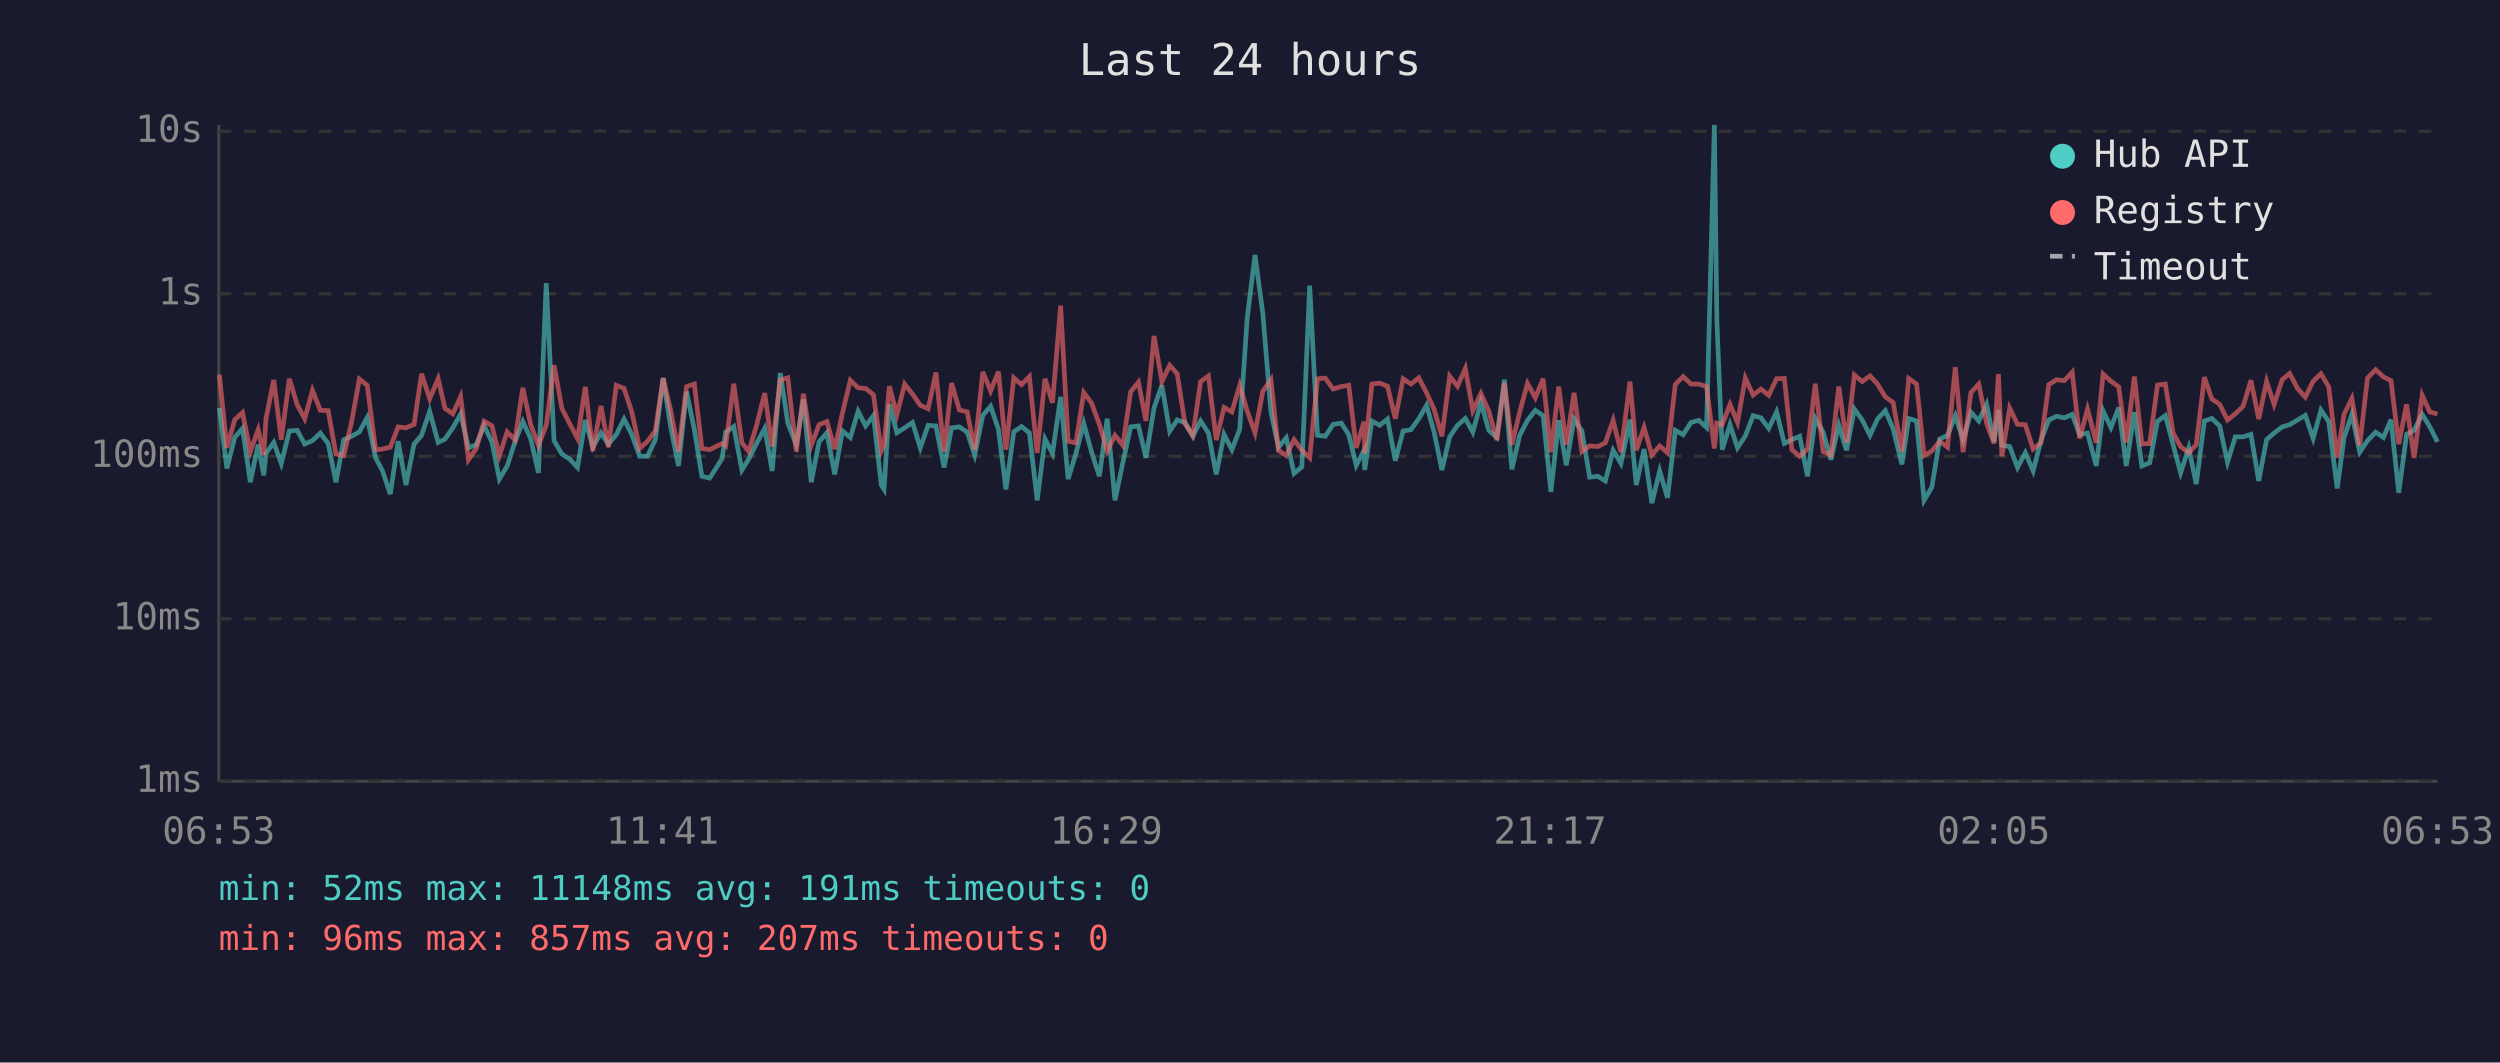
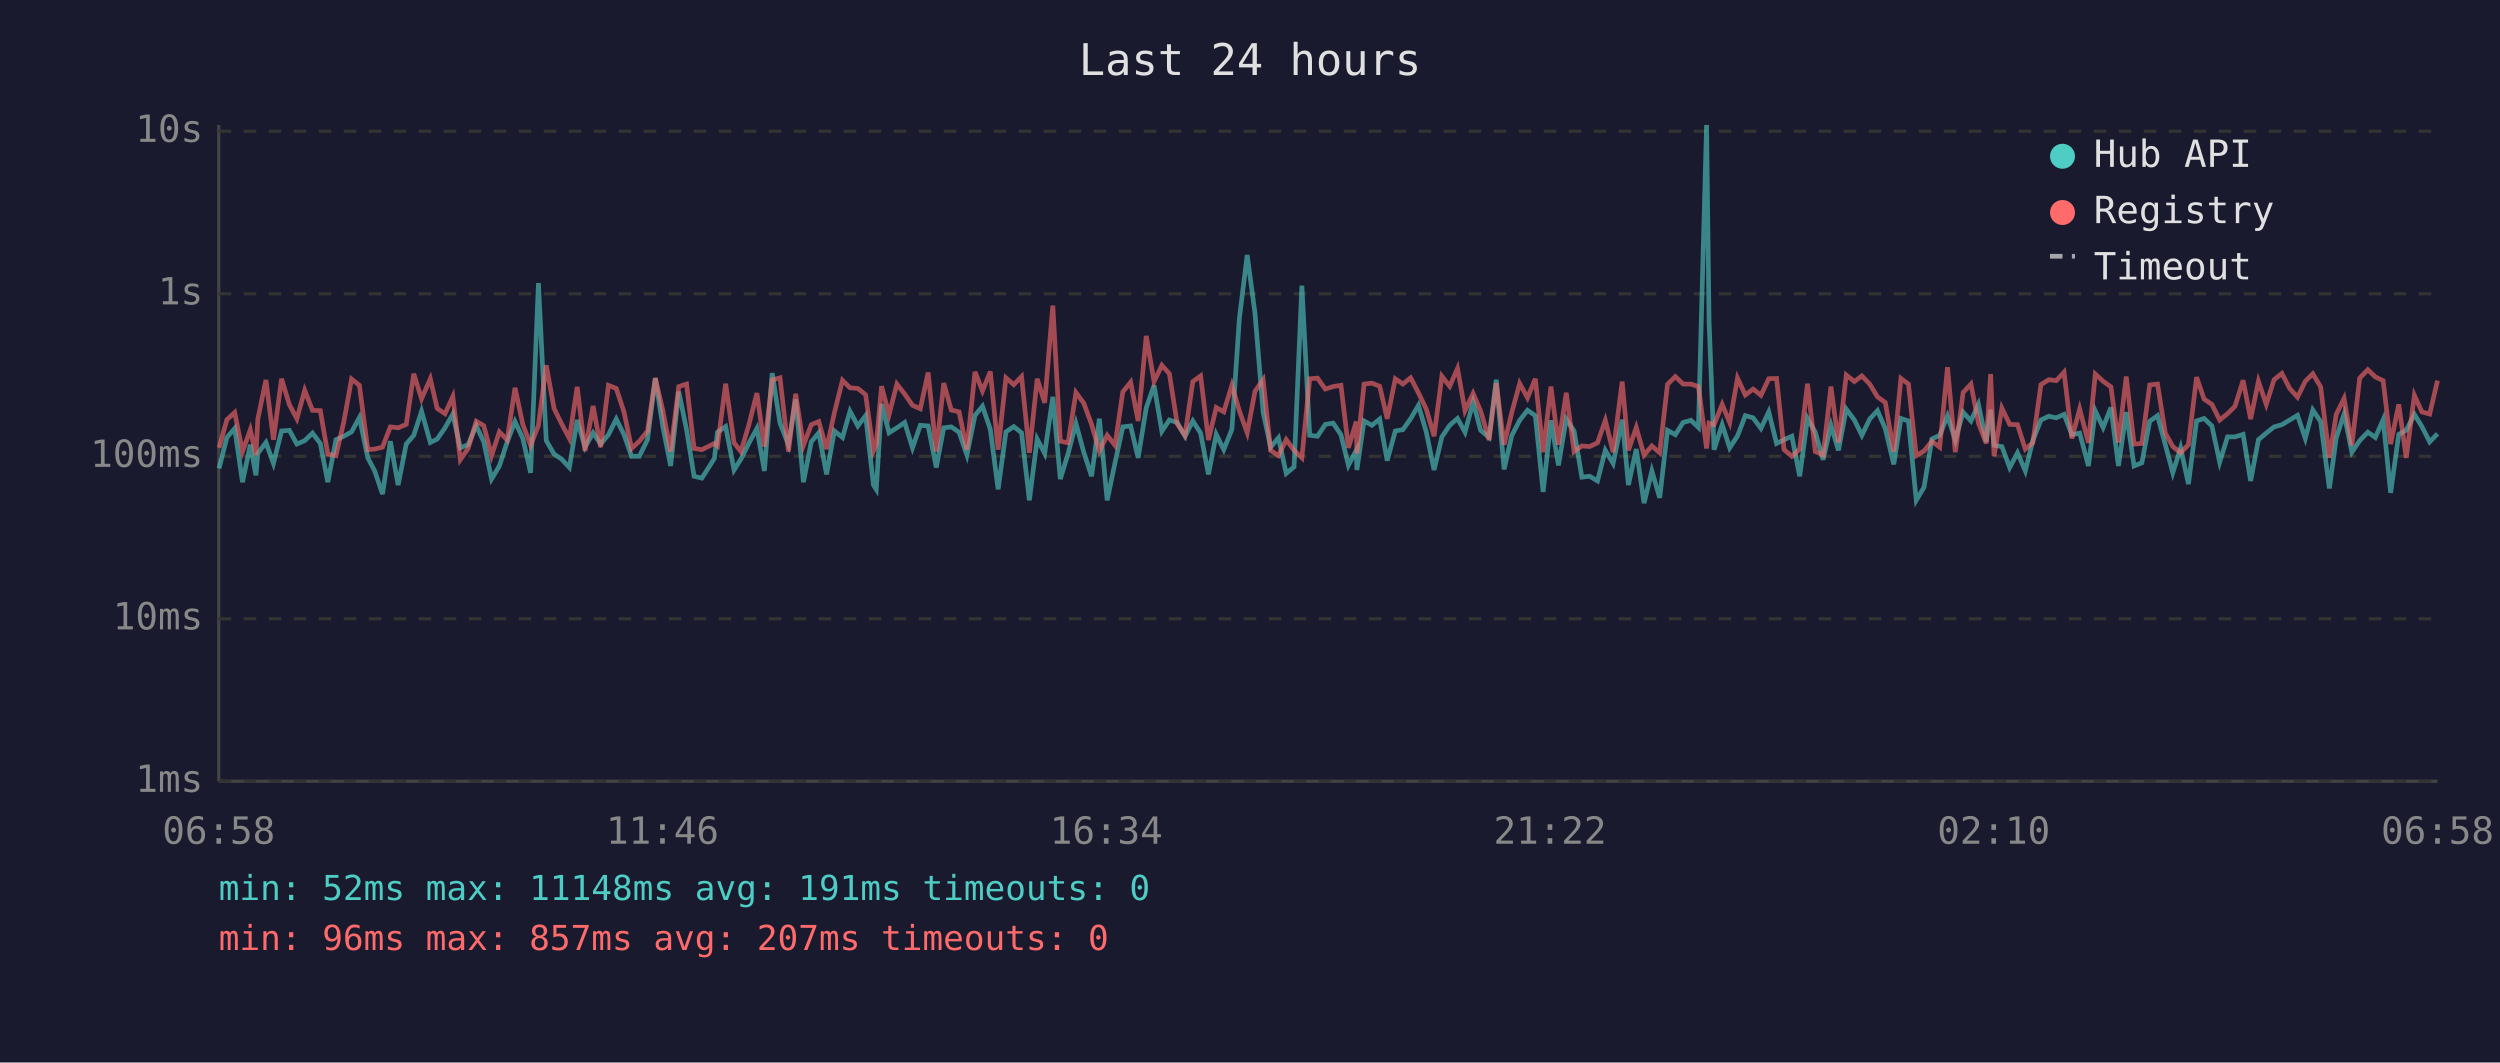
<svg xmlns="http://www.w3.org/2000/svg" viewBox="0 0 800 340" font-family="monospace" font-size="12">
  <rect width="800" height="340" fill="#1a1a2e" />
  <text x="400" y="24" fill="#e0e0e0" font-size="14" text-anchor="middle">Last 24 hours</text>
  <line x1="70" y1="40" x2="70" y2="250" stroke="#444" stroke-width="1" />
  <line x1="70" y1="250" x2="780" y2="250" stroke="#444" stroke-width="1" />
  <line x1="70" y1="250" x2="780" y2="250" stroke="#333" stroke-width="1" stroke-dasharray="4" />
  <text x="65" y="250" fill="#888" text-anchor="end" dominant-baseline="middle">1ms</text>
  <line x1="70" y1="198" x2="780" y2="198" stroke="#333" stroke-width="1" stroke-dasharray="4" />
  <text x="65" y="198" fill="#888" text-anchor="end" dominant-baseline="middle">10ms</text>
  <line x1="70" y1="146" x2="780" y2="146" stroke="#333" stroke-width="1" stroke-dasharray="4" />
  <text x="65" y="146" fill="#888" text-anchor="end" dominant-baseline="middle">100ms</text>
  <line x1="70" y1="94" x2="780" y2="94" stroke="#333" stroke-width="1" stroke-dasharray="4" />
  <text x="65" y="94" fill="#888" text-anchor="end" dominant-baseline="middle">1s</text>
  <line x1="70" y1="42" x2="780" y2="42" stroke="#333" stroke-width="1" stroke-dasharray="4" />
  <text x="65" y="42" fill="#888" text-anchor="end" dominant-baseline="middle">10s</text>
-   <text x="70" y="270" fill="#888" text-anchor="middle">06:53</text>
-   <text x="212" y="270" fill="#888" text-anchor="middle">11:41</text>
-   <text x="354" y="270" fill="#888" text-anchor="middle">16:29</text>
-   <text x="496" y="270" fill="#888" text-anchor="middle">21:17</text>
-   <text x="638" y="270" fill="#888" text-anchor="middle">02:05</text>
-   <text x="780" y="270" fill="#888" text-anchor="middle">06:53</text>
-   <polyline points="70.2,130.5 72.6,149.9 75.1,140.0 77.6,137.1 80.1,154.3 82.6,142.3 84.4,152.1 85.1,145.1 87.6,141.6 90.0,148.3 92.6,137.9 95.1,137.7 97.5,142.1 100.0,141.0 102.5,138.6 105.0,141.9 107.5,154.3 110.0,140.7 112.5,139.6 115.0,138.2 117.5,133.6 120.2,146.5 122.4,150.7 124.9,158.1 127.4,141.2 129.9,155.2 132.5,142.1 134.9,139.3 137.5,131.6 140.2,141.6 142.4,140.5 144.9,136.9 147.4,132.5 149.9,143.3 152.4,142.3 154.9,136.2 157.4,141.4 159.8,153.3 162.3,149.1 164.8,141.4 167.3,134.9 169.8,140.3 172.3,151.3 174.8,90.6 177.3,141.0 179.8,145.3 182.3,146.9 184.8,149.6 187.3,134.4 189.7,143.1 192.3,138.5 194.7,142.1 197.2,139.1 199.7,134.1 202.2,139.1 204.7,146.0 207.2,146.0 209.7,140.7 212.2,121.0 214.6,136.5 217.1,149.1 219.7,125.3 222.2,137.5 224.6,152.4 227.1,153.0 231.1,146.7 232.2,138.3 234.8,136.5 237.4,150.4 239.6,146.9 242.1,141.9 244.7,137.1 247.1,150.7 249.7,119.4 252.1,135.4 254.8,142.3 257.1,127.8 259.6,154.3 262.1,141.4 264.6,138.5 267.1,151.8 269.6,137.9 272.1,140.0 274.6,131.6 277.0,136.3 279.5,133.0 282.0,155.2 282.9,156.6 284.6,129.3 287.0,138.5 289.5,136.9 292.0,135.2 294.5,143.3 297.0,136.1 299.5,136.3 302.1,149.6 304.5,136.9 307.0,136.6 309.5,138.3 311.9,145.6 314.5,132.9 317.0,130.0 319.5,137.4 321.9,156.6 324.4,138.2 326.9,136.5 329.4,138.5 331.9,160.1 334.4,140.5 336.8,145.1 339.4,127.0 341.8,153.3 344.3,145.1 346.8,135.5 349.3,144.7 351.8,152.4 354.3,134.0 356.8,160.1 359.3,148.1 361.8,136.6 364.3,136.3 366.7,146.5 369.3,130.5 371.8,123.3 374.3,138.0 376.7,134.4 379.2,135.2 381.7,139.6 384.2,134.7 386.7,138.6 389.2,151.8 391.7,139.0 394.2,143.9 396.7,137.4 399.1,101.9 401.6,81.6 404.1,100.3 406.7,131.9 409.1,143.1 411.6,140.1 414.1,151.5 416.6,149.4 419.1,91.4 421.6,139.3 424.1,139.6 426.6,135.8 429.2,135.4 431.6,139.1 434.0,148.9 436.5,144.1 436.7,150.4 439.0,134.7 441.5,136.1 444.0,134.1 446.5,147.4 449.0,137.9 451.5,137.5 454.0,134.0 456.5,129.7 458.9,138.2 461.4,150.4 463.9,139.8 466.4,136.1 468.9,133.9 471.3,138.3 473.9,128.7 476.4,137.7 479.0,140.0 481.4,121.5 483.8,150.2 486.3,139.3 488.8,134.5 491.3,131.3 493.8,133.0 496.3,157.4 498.8,134.5 501.2,148.9 503.7,134.1 506.2,137.9 508.7,152.7 511.3,152.4 513.7,153.9 516.2,144.1 518.7,148.3 521.6,134.3 523.6,155.2 526.1,143.7 528.6,161.0 531.1,150.7 533.6,159.3 536.1,137.7 538.6,139.1 541.1,135.2 543.6,134.5 546.1,136.8 548.6,40.0 549.4,102.9 551.1,143.9 553.6,135.9 556.0,143.3 558.5,139.5 561.0,133.0 563.5,133.7 566.0,137.1 568.5,131.8 571.0,141.9 573.4,140.7 575.9,139.6 578.4,152.4 580.9,133.9 583.4,138.3 585.9,147.1 588.4,136.1 590.9,144.1 593.4,130.9 595.9,134.4 598.4,139.3 600.8,134.1 603.3,131.4 605.8,137.2 608.6,148.6 610.8,133.9 613.3,134.7 615.7,160.1 618.2,155.9 620.7,140.5 623.2,139.3 625.7,133.1 628.2,140.8 630.7,131.9 633.2,134.7 635.7,129.4 638.1,141.4 639.5,131.1 640.6,142.5 643.1,142.9 645.6,149.6 648.1,144.9 650.6,150.7 653.1,141.0 655.6,134.4 658.1,133.2 660.6,133.7 663.1,132.6 665.5,139.1 668.0,138.6 670.8,149.1 673.0,131.5 675.5,136.8 678.0,130.4 680.4,149.1 683.0,131.9 685.4,149.1 687.9,148.1 690.4,134.8 692.9,133.0 695.4,142.3 697.8,151.3 700.4,143.3 702.8,154.9 705.4,134.7 707.8,133.9 710.3,136.3 712.8,147.9 715.3,139.8 717.8,139.8 720.3,139.0 722.8,153.9 725.3,140.7 727.7,138.6 730.3,136.6 732.7,135.9 735.2,134.4 737.7,132.9 740.2,140.3 742.7,131.2 745.2,134.9 747.9,156.3 750.1,140.1 752.6,132.5 755.1,144.7 757.6,141.0 760.2,138.3 762.7,140.0 765.1,134.3 767.6,157.7 770.1,139.0 772.5,137.7 775.1,132.6 777.5,136.5 780.0,141.4" fill="none" stroke="#4ecdc4" stroke-width="1.5" opacity="0.6" />
-   <polyline points="70.2,119.9 72.6,143.3 75.1,134.3 77.6,132.0 80.1,144.5 82.6,137.5 84.4,145.6 85.1,134.1 87.6,121.6 90.0,140.7 92.6,121.2 95.1,129.5 97.5,134.0 100.0,124.9 102.5,131.3 105.0,131.4 107.5,145.3 110.0,145.8 112.5,135.1 115.0,121.3 117.5,123.3 120.2,143.9 122.4,143.7 124.9,143.1 127.4,136.6 129.9,136.9 132.5,135.8 134.9,119.6 137.5,127.6 140.2,121.2 142.4,130.7 144.9,132.4 147.4,126.9 149.9,147.1 152.4,143.5 154.9,134.8 157.4,136.2 159.8,145.8 162.3,138.2 164.8,140.8 167.3,124.1 169.8,135.8 172.3,142.5 174.8,136.1 177.3,116.9 179.8,130.7 182.3,135.6 184.8,140.3 187.3,123.8 189.7,144.3 192.3,129.9 194.7,143.1 197.2,123.3 199.7,124.3 202.2,131.9 204.7,143.5 207.2,141.2 209.7,137.9 212.2,121.0 214.6,131.3 217.1,144.5 219.7,123.7 222.2,122.9 224.6,143.5 227.1,143.9 231.1,141.9 232.2,142.7 234.8,122.8 237.4,141.7 239.6,144.5 242.1,136.1 244.7,125.8 247.1,142.9 249.7,121.6 252.1,120.9 254.8,144.5 257.1,126.0 259.6,142.5 262.1,135.9 264.6,134.9 267.1,143.7 269.6,132.1 272.1,121.7 274.6,124.1 277.0,124.3 279.5,126.3 282.0,144.3 282.9,142.3 284.6,123.6 287.0,132.7 289.5,122.9 292.0,126.1 294.5,129.7 297.0,130.8 299.5,119.2 302.1,144.5 304.5,122.6 307.0,131.2 309.5,131.8 311.9,143.9 314.5,119.0 317.0,125.1 319.5,118.9 321.9,143.9 324.4,120.9 326.9,123.1 329.4,120.5 331.9,144.9 334.4,121.2 336.8,128.9 339.4,97.8 341.8,141.2 344.3,141.7 346.8,125.6 349.3,129.0 351.8,135.8 354.3,144.3 356.8,139.3 359.3,142.5 361.8,125.4 364.3,122.3 366.7,134.7 369.3,107.5 371.8,122.1 374.3,116.9 376.7,119.6 379.2,135.6 381.7,139.3 384.2,122.1 386.7,120.3 389.2,140.8 391.7,130.4 394.2,131.8 396.7,123.3 399.1,131.5 401.6,138.5 404.1,125.2 406.7,121.5 409.1,144.1 411.6,145.8 414.1,140.7 416.6,144.1 419.1,146.5 421.6,121.2 424.1,121.0 426.6,124.5 429.2,123.7 431.6,123.3 434.0,143.3 436.5,134.9 436.7,145.1 439.0,122.9 441.5,122.6 444.0,123.6 446.5,134.0 449.0,121.2 451.5,122.9 454.0,120.9 456.5,125.7 458.9,130.9 461.4,139.6 463.9,120.4 466.4,123.6 468.9,117.9 471.3,131.4 473.9,125.9 476.4,131.5 479.0,140.8 481.4,122.6 483.8,142.3 486.3,131.9 488.8,122.7 491.3,127.3 493.8,121.2 496.3,144.7 498.8,123.7 501.2,142.3 503.7,125.7 506.2,144.5 508.7,142.7 511.3,142.9 513.7,141.7 516.2,134.5 518.7,144.7 521.6,122.1 523.6,144.1 526.1,136.8 528.6,145.6 531.1,142.7 533.6,144.9 536.1,123.0 538.6,120.5 541.1,122.9 543.6,122.9 546.1,123.7 548.6,143.5 549.4,135.4 551.1,135.9 553.6,129.4 556.0,135.2 558.5,121.0 561.0,126.4 563.5,124.5 566.0,126.5 568.5,121.2 571.0,121.1 573.4,143.9 575.9,146.0 578.4,143.7 580.9,122.8 583.4,144.5 585.9,145.6 588.4,123.7 590.9,141.6 593.4,120.0 595.9,122.1 598.4,120.3 600.8,122.9 603.3,127.0 605.8,128.8 608.6,144.5 610.8,121.1 613.3,122.9 615.7,145.8 618.2,144.3 620.7,141.2 623.2,143.1 625.7,117.5 628.2,144.7 630.7,125.6 633.2,122.9 635.7,135.4 638.1,141.9 639.5,119.7 640.6,146.0 643.1,130.6 645.6,135.8 648.1,135.9 650.6,143.7 653.1,141.7 655.6,123.1 658.1,121.5 660.6,121.8 663.1,119.1 665.5,140.3 668.0,130.9 670.8,141.7 673.0,119.7 675.5,122.0 678.0,123.8 680.4,141.6 683.0,120.5 685.4,142.1 687.9,141.9 690.4,123.2 692.9,122.9 695.4,138.6 697.8,142.9 700.4,144.9 702.8,142.3 705.4,120.7 707.8,127.7 710.3,129.4 712.8,134.4 715.3,132.4 717.8,130.0 720.3,121.7 722.8,134.1 725.3,122.0 727.7,129.4 730.3,121.5 732.7,119.5 735.2,124.3 737.7,127.1 740.2,122.0 742.7,119.6 745.2,123.8 747.9,146.5 750.1,132.6 752.6,127.5 755.1,142.5 757.6,121.0 760.2,118.3 762.7,120.6 765.1,121.8 767.6,142.1 770.1,129.4 772.5,146.5 775.1,126.5 777.5,131.8 780.0,132.5" fill="none" stroke="#ff6b6b" stroke-width="1.5" opacity="0.6" />
+   <text x="70" y="270" fill="#888" text-anchor="middle">06:58</text>
+   <text x="212" y="270" fill="#888" text-anchor="middle">11:46</text>
+   <text x="354" y="270" fill="#888" text-anchor="middle">16:34</text>
+   <text x="496" y="270" fill="#888" text-anchor="middle">21:22</text>
+   <text x="638" y="270" fill="#888" text-anchor="middle">02:10</text>
+   <text x="780" y="270" fill="#888" text-anchor="middle">06:58</text>
+   <polyline points="70.1,149.9 72.6,140.0 75.1,137.1 77.6,154.3 80.1,142.3 81.9,152.1 82.5,145.1 85.1,141.6 87.5,148.3 90.1,137.9 92.6,137.7 95.0,142.1 97.5,141.0 100.0,138.6 102.5,141.9 104.9,154.3 107.5,140.7 110.0,139.6 112.5,138.2 115.0,133.6 117.7,146.5 119.9,150.7 122.4,158.1 124.9,141.2 127.4,155.2 130.0,142.1 132.4,139.3 134.9,131.6 137.7,141.6 139.9,140.5 142.4,136.9 144.9,132.5 147.3,143.3 149.8,142.3 152.4,136.2 154.8,141.4 157.3,153.3 159.8,149.1 162.3,141.4 164.8,134.9 167.3,140.3 169.8,151.3 172.3,90.6 174.8,141.0 177.3,145.3 179.7,146.9 182.2,149.6 184.7,134.4 187.2,143.1 189.8,138.5 192.2,142.1 194.7,139.1 197.2,134.1 199.7,139.1 202.1,146.0 204.6,146.0 207.2,140.7 209.7,121.0 212.1,136.5 214.6,149.1 217.2,125.3 219.7,137.5 222.1,152.4 224.6,153.0 228.6,146.7 229.6,138.3 232.2,136.5 234.9,150.4 237.1,146.9 239.6,141.9 242.2,137.1 244.6,150.7 247.1,119.4 249.6,135.4 252.3,142.3 254.6,127.8 257.1,154.3 259.6,141.4 262.0,138.5 264.5,151.8 267.0,137.9 269.6,140.0 272.0,131.6 274.5,136.3 277.0,133.0 279.5,155.2 280.4,156.6 282.1,129.3 284.5,138.5 287.0,136.9 289.5,135.2 292.0,143.3 294.5,136.1 297.0,136.3 299.6,149.6 302.0,136.9 304.4,136.6 306.9,138.3 309.4,145.6 312.0,132.9 314.4,130.0 316.9,137.4 319.4,156.6 321.9,138.2 324.4,136.5 326.9,138.5 329.4,160.1 331.9,140.5 334.3,145.1 336.9,127.0 339.3,153.3 341.8,145.1 344.3,135.5 346.8,144.7 349.3,152.4 351.8,134.0 354.3,160.1 356.8,148.1 359.3,136.6 361.8,136.3 364.2,146.5 366.8,130.5 369.3,123.3 371.8,138.0 374.2,134.4 376.7,135.2 379.2,139.6 381.7,134.7 384.2,138.6 386.7,151.8 389.2,139.0 391.6,143.9 394.2,137.4 396.6,101.9 399.1,81.6 401.6,100.3 404.2,131.9 406.6,143.1 409.1,140.1 411.6,151.5 414.1,149.4 416.6,91.4 419.1,139.3 421.6,139.6 424.1,135.8 426.6,135.4 429.1,139.1 431.5,148.9 434.0,144.1 434.2,150.4 436.5,134.7 439.0,136.1 441.5,134.1 443.9,147.4 446.5,137.9 448.9,137.5 451.4,134.0 453.9,129.7 456.4,138.2 458.9,150.4 461.4,139.8 463.9,136.1 466.4,133.9 468.8,138.3 471.4,128.7 473.8,137.7 476.5,140.0 478.8,121.5 481.3,150.2 483.8,139.3 486.3,134.5 488.8,131.3 491.3,133.0 493.8,157.4 496.3,134.5 498.7,148.9 501.2,134.1 503.7,137.9 506.2,152.7 508.7,152.4 511.2,153.9 513.7,144.1 516.2,148.3 519.1,134.3 521.1,155.2 523.6,143.7 526.1,161.0 528.6,150.7 531.1,159.3 533.6,137.7 536.1,139.1 538.6,135.2 541.1,134.5 543.5,136.8 546.1,40.0 546.9,102.9 548.5,143.9 551.1,135.9 553.5,143.3 556.0,139.5 558.5,133.0 561.0,133.7 563.5,137.1 566.0,131.8 568.5,141.9 570.9,140.7 573.4,139.6 575.9,152.4 578.4,133.9 580.9,138.3 583.4,147.1 585.9,136.1 588.3,144.1 590.8,130.9 593.4,134.4 595.8,139.3 598.3,134.1 600.8,131.4 603.3,137.2 606.0,148.6 608.3,133.9 610.7,134.7 613.2,160.1 615.7,155.9 618.2,140.5 620.7,139.3 623.2,133.1 625.7,140.8 628.2,131.9 630.7,134.7 633.1,129.4 635.6,141.4 637.0,131.1 638.1,142.5 640.6,142.9 643.1,149.6 645.6,144.9 648.1,150.7 650.5,141.0 653.1,134.4 655.6,133.2 658.0,133.7 660.5,132.6 663.0,139.1 665.5,138.6 668.3,149.1 670.5,131.5 673.0,136.8 675.5,130.4 677.9,149.1 680.4,131.9 682.9,149.1 685.4,148.1 687.9,134.8 690.4,133.0 692.9,142.3 695.3,151.3 697.8,143.3 700.3,154.9 702.9,134.7 705.3,133.9 707.8,136.3 710.3,147.9 712.8,139.8 715.2,139.8 717.8,139.0 720.2,153.9 722.7,140.7 725.2,138.6 727.7,136.6 730.2,135.9 732.7,134.4 735.2,132.9 737.7,140.3 740.1,131.2 742.6,134.9 745.4,156.3 747.6,140.1 750.1,132.5 752.6,144.7 755.1,141.0 757.7,138.3 760.1,140.0 762.6,134.3 765.0,157.7 767.6,139.0 770.0,137.7 772.6,132.6 775.0,136.5 777.5,141.4 780.0,138.8" fill="none" stroke="#4ecdc4" stroke-width="1.5" opacity="0.6" />
+   <polyline points="70.1,143.3 72.6,134.3 75.1,132.0 77.6,144.5 80.1,137.5 81.9,145.6 82.5,134.1 85.1,121.6 87.5,140.7 90.1,121.2 92.6,129.5 95.0,134.0 97.5,124.9 100.0,131.3 102.5,131.4 104.9,145.3 107.5,145.8 110.0,135.1 112.5,121.3 115.0,123.3 117.7,143.9 119.9,143.7 122.4,143.1 124.9,136.6 127.4,136.9 130.0,135.8 132.4,119.6 134.9,127.6 137.7,121.2 139.9,130.7 142.4,132.4 144.9,126.9 147.3,147.1 149.8,143.5 152.4,134.8 154.8,136.2 157.3,145.8 159.8,138.2 162.3,140.8 164.8,124.1 167.3,135.8 169.8,142.5 172.3,136.1 174.8,116.9 177.3,130.7 179.7,135.6 182.2,140.3 184.7,123.8 187.2,144.3 189.8,129.9 192.2,143.1 194.7,123.3 197.2,124.3 199.7,131.9 202.1,143.5 204.6,141.2 207.2,137.9 209.7,121.0 212.1,131.3 214.6,144.5 217.2,123.7 219.7,122.9 222.1,143.5 224.6,143.9 228.6,141.9 229.6,142.7 232.2,122.8 234.9,141.7 237.1,144.5 239.6,136.1 242.2,125.8 244.6,142.9 247.1,121.6 249.6,120.9 252.3,144.5 254.6,126.0 257.1,142.5 259.6,135.9 262.0,134.9 264.5,143.7 267.0,132.1 269.6,121.7 272.0,124.1 274.5,124.3 277.0,126.3 279.5,144.3 280.4,142.3 282.1,123.6 284.5,132.7 287.0,122.9 289.5,126.1 292.0,129.7 294.5,130.8 297.0,119.2 299.6,144.5 302.0,122.6 304.4,131.2 306.9,131.8 309.4,143.9 312.0,119.0 314.4,125.1 316.9,118.9 319.4,143.9 321.9,120.9 324.4,123.1 326.9,120.5 329.4,144.9 331.9,121.2 334.3,128.9 336.9,97.8 339.3,141.2 341.8,141.7 344.3,125.6 346.8,129.0 349.3,135.8 351.8,144.3 354.3,139.3 356.8,142.5 359.3,125.4 361.8,122.3 364.2,134.7 366.8,107.5 369.3,122.1 371.8,116.9 374.2,119.6 376.7,135.6 379.2,139.3 381.7,122.1 384.2,120.3 386.7,140.8 389.2,130.4 391.6,131.8 394.2,123.3 396.6,131.5 399.1,138.5 401.6,125.2 404.2,121.5 406.6,144.1 409.1,145.8 411.6,140.7 414.1,144.1 416.6,146.5 419.1,121.2 421.6,121.0 424.1,124.5 426.6,123.7 429.1,123.3 431.5,143.3 434.0,134.9 434.2,145.1 436.5,122.9 439.0,122.6 441.5,123.6 443.9,134.0 446.5,121.2 448.9,122.9 451.4,120.9 453.9,125.7 456.4,130.9 458.9,139.6 461.4,120.4 463.9,123.6 466.4,117.9 468.8,131.4 471.4,125.9 473.8,131.5 476.5,140.8 478.8,122.6 481.3,142.3 483.8,131.9 486.3,122.7 488.8,127.3 491.3,121.2 493.8,144.7 496.3,123.7 498.7,142.3 501.2,125.7 503.7,144.5 506.2,142.7 508.7,142.9 511.2,141.7 513.7,134.5 516.2,144.7 519.1,122.1 521.1,144.1 523.6,136.8 526.1,145.6 528.6,142.7 531.1,144.9 533.6,123.0 536.1,120.5 538.6,122.9 541.1,122.9 543.5,123.7 546.1,143.5 546.9,135.4 548.5,135.9 551.1,129.4 553.5,135.2 556.0,121.0 558.5,126.4 561.0,124.5 563.5,126.5 566.0,121.2 568.5,121.1 570.9,143.9 573.4,146.0 575.9,143.7 578.4,122.8 580.9,144.5 583.4,145.6 585.9,123.7 588.3,141.6 590.8,120.0 593.4,122.1 595.8,120.3 598.3,122.9 600.8,127.0 603.3,128.8 606.0,144.5 608.3,121.1 610.7,122.9 613.2,145.8 615.7,144.3 618.2,141.2 620.7,143.1 623.2,117.5 625.7,144.7 628.2,125.6 630.7,122.9 633.1,135.4 635.6,141.9 637.0,119.7 638.1,146.0 640.6,130.6 643.1,135.8 645.6,135.9 648.1,143.7 650.5,141.7 653.1,123.1 655.6,121.5 658.0,121.8 660.5,119.1 663.0,140.3 665.5,130.9 668.3,141.7 670.5,119.7 673.0,122.0 675.5,123.8 677.9,141.6 680.4,120.5 682.9,142.1 685.4,141.9 687.9,123.2 690.4,122.9 692.9,138.6 695.3,142.9 697.8,144.9 700.3,142.3 702.9,120.7 705.3,127.7 707.8,129.4 710.3,134.4 712.8,132.4 715.2,130.0 717.8,121.7 720.2,134.1 722.7,122.0 725.2,129.4 727.7,121.5 730.2,119.5 732.7,124.3 735.2,127.1 737.7,122.0 740.1,119.6 742.6,123.8 745.4,146.5 747.6,132.6 750.1,127.5 752.6,142.5 755.1,121.0 757.7,118.3 760.1,120.6 762.6,121.8 765.0,142.1 767.6,129.4 770.0,146.5 772.6,126.5 775.0,131.8 777.5,132.5 780.0,121.8" fill="none" stroke="#ff6b6b" stroke-width="1.5" opacity="0.6" />
  <circle cx="660" cy="50" r="4" fill="#4ecdc4" />
  <text x="670" y="50" fill="#e0e0e0" dominant-baseline="middle">Hub API</text>
  <circle cx="660" cy="68" r="4" fill="#ff6b6b" />
  <text x="670" y="68" fill="#e0e0e0" dominant-baseline="middle">Registry</text>
  <line x1="656" y1="82" x2="664" y2="82" stroke="#e0e0e0" stroke-width="1.5" stroke-dasharray="4,3" opacity="0.7" />
  <text x="670" y="86" fill="#e0e0e0" dominant-baseline="middle">Timeout</text>
  <text x="70" y="288" fill="#4ecdc4" font-size="11">min: 52ms  max: 11148ms  avg: 191ms  timeouts: 0</text>
  <text x="70" y="304" fill="#ff6b6b" font-size="11">min: 96ms  max: 857ms  avg: 207ms  timeouts: 0</text>
</svg>
